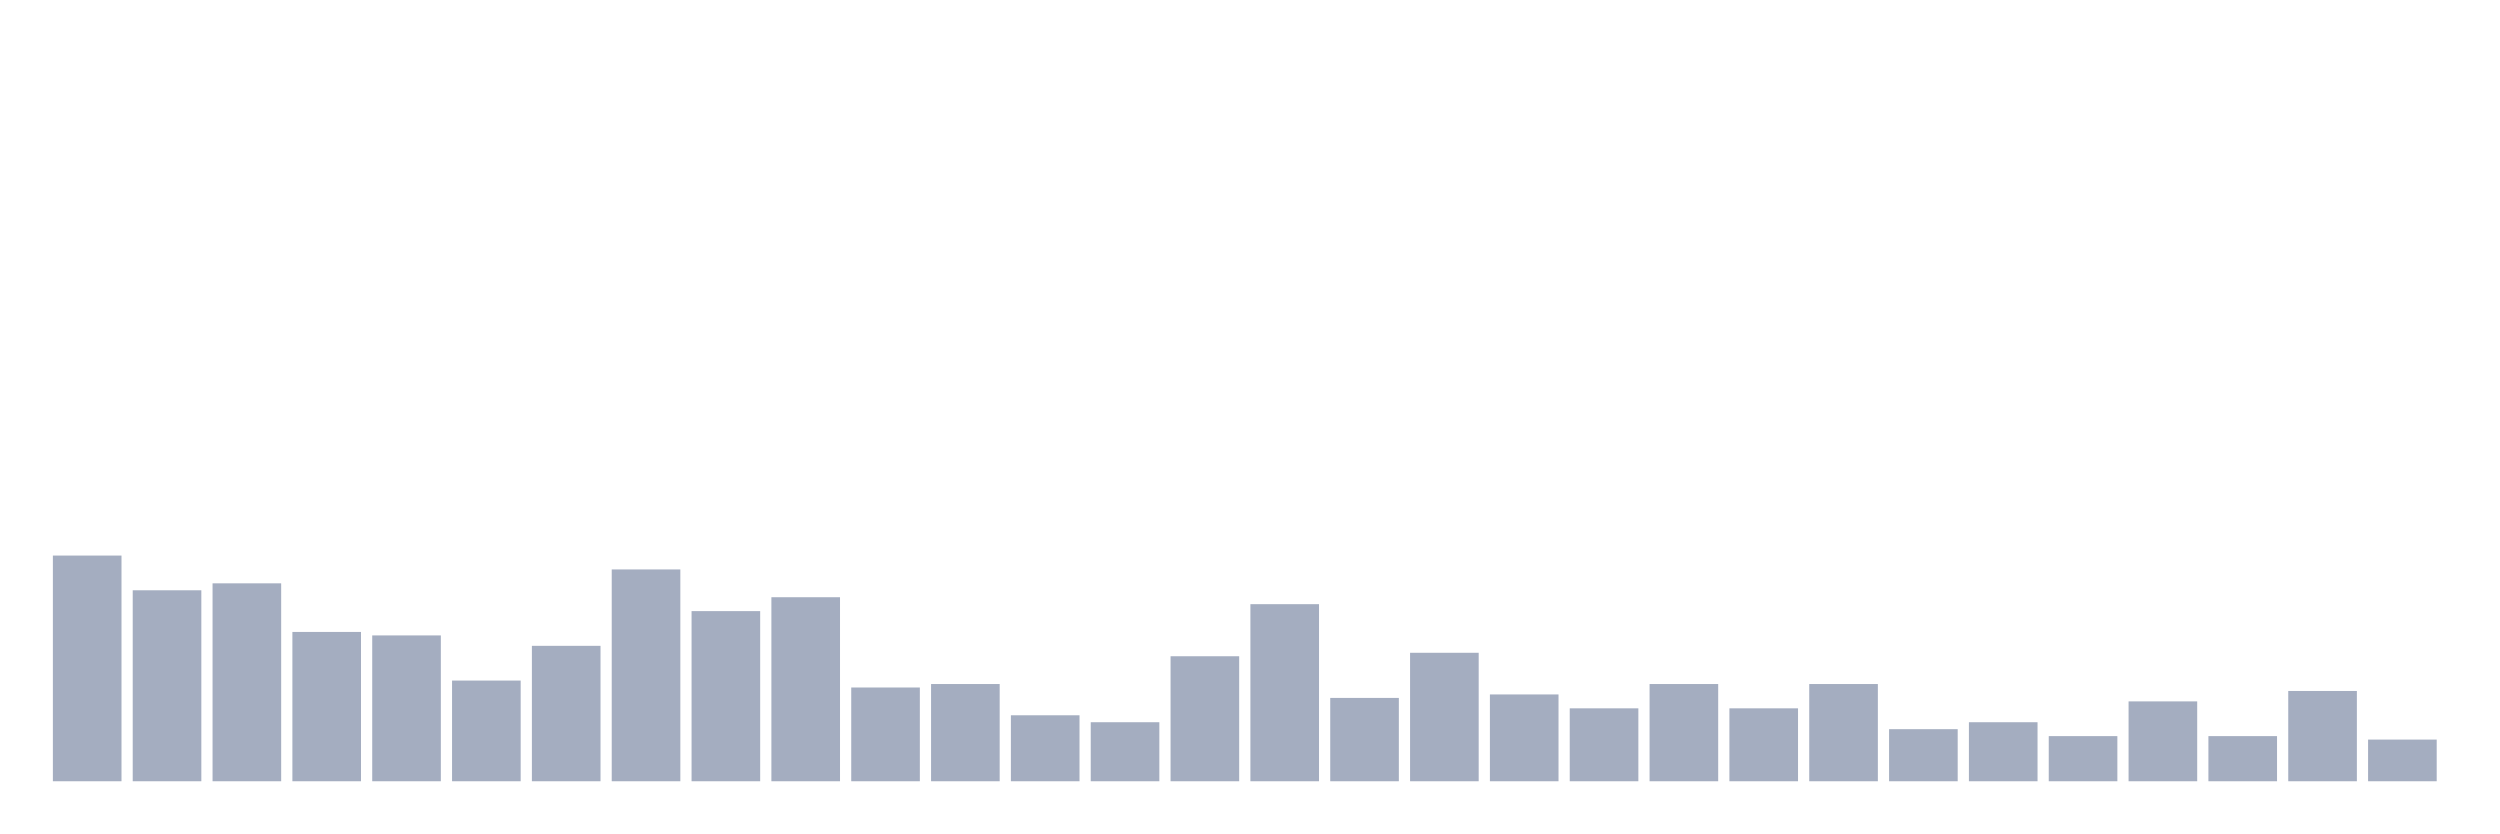
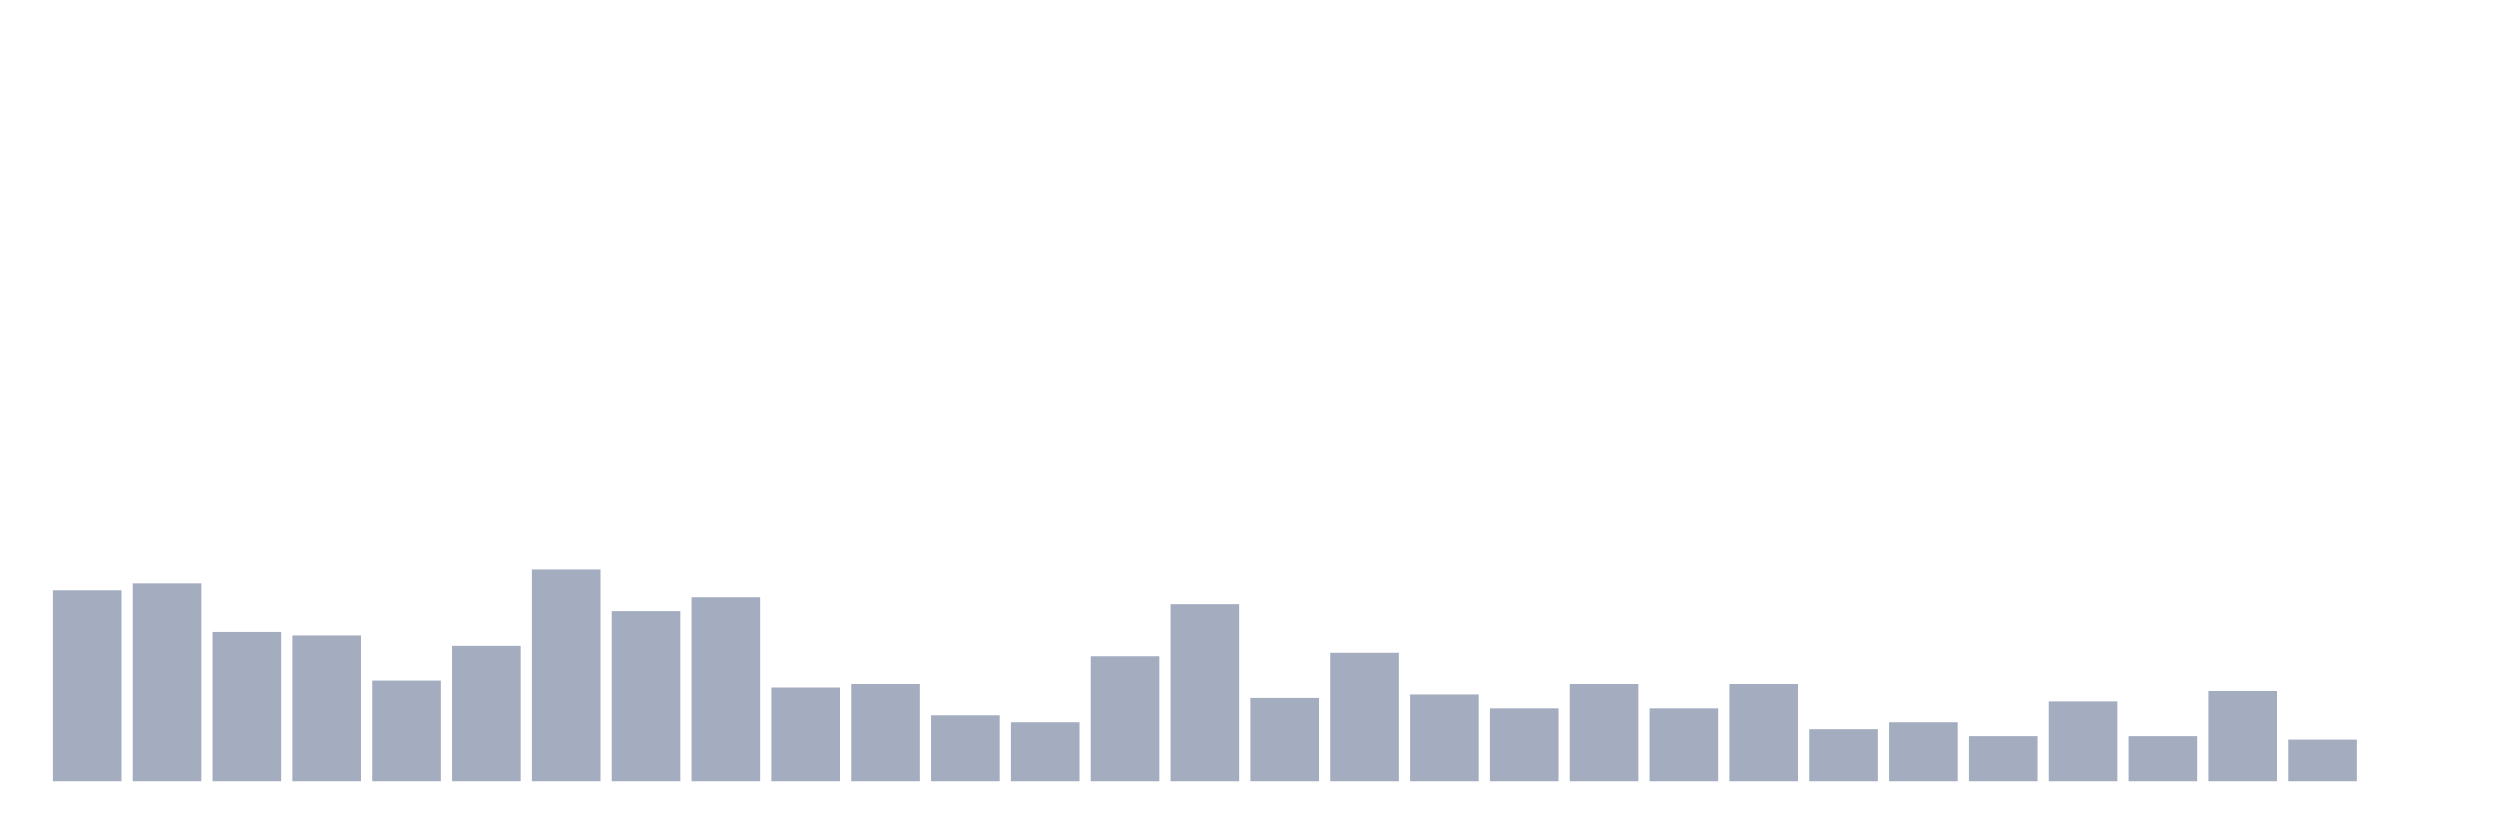
<svg xmlns="http://www.w3.org/2000/svg" viewBox="0 0 480 160">
  <g transform="translate(10,10)">
-     <rect class="bar" x="0.153" width="13.175" y="96.667" height="43.333" fill="rgb(164,173,192)" />
-     <rect class="bar" x="15.482" width="13.175" y="103.333" height="36.667" fill="rgb(164,173,192)" />
-     <rect class="bar" x="30.81" width="13.175" y="102" height="38" fill="rgb(164,173,192)" />
-     <rect class="bar" x="46.138" width="13.175" y="111.333" height="28.667" fill="rgb(164,173,192)" />
-     <rect class="bar" x="61.466" width="13.175" y="112" height="28" fill="rgb(164,173,192)" />
-     <rect class="bar" x="76.794" width="13.175" y="120.667" height="19.333" fill="rgb(164,173,192)" />
-     <rect class="bar" x="92.123" width="13.175" y="114" height="26" fill="rgb(164,173,192)" />
-     <rect class="bar" x="107.451" width="13.175" y="99.333" height="40.667" fill="rgb(164,173,192)" />
-     <rect class="bar" x="122.779" width="13.175" y="107.333" height="32.667" fill="rgb(164,173,192)" />
-     <rect class="bar" x="138.107" width="13.175" y="104.667" height="35.333" fill="rgb(164,173,192)" />
-     <rect class="bar" x="153.436" width="13.175" y="122" height="18" fill="rgb(164,173,192)" />
-     <rect class="bar" x="168.764" width="13.175" y="121.333" height="18.667" fill="rgb(164,173,192)" />
-     <rect class="bar" x="184.092" width="13.175" y="127.333" height="12.667" fill="rgb(164,173,192)" />
-     <rect class="bar" x="199.42" width="13.175" y="128.667" height="11.333" fill="rgb(164,173,192)" />
-     <rect class="bar" x="214.748" width="13.175" y="116" height="24" fill="rgb(164,173,192)" />
-     <rect class="bar" x="230.077" width="13.175" y="106" height="34" fill="rgb(164,173,192)" />
-     <rect class="bar" x="245.405" width="13.175" y="124" height="16" fill="rgb(164,173,192)" />
-     <rect class="bar" x="260.733" width="13.175" y="115.333" height="24.667" fill="rgb(164,173,192)" />
-     <rect class="bar" x="276.061" width="13.175" y="123.333" height="16.667" fill="rgb(164,173,192)" />
-     <rect class="bar" x="291.39" width="13.175" y="126" height="14" fill="rgb(164,173,192)" />
-     <rect class="bar" x="306.718" width="13.175" y="121.333" height="18.667" fill="rgb(164,173,192)" />
-     <rect class="bar" x="322.046" width="13.175" y="126" height="14" fill="rgb(164,173,192)" />
-     <rect class="bar" x="337.374" width="13.175" y="121.333" height="18.667" fill="rgb(164,173,192)" />
-     <rect class="bar" x="352.702" width="13.175" y="130" height="10" fill="rgb(164,173,192)" />
-     <rect class="bar" x="368.031" width="13.175" y="128.667" height="11.333" fill="rgb(164,173,192)" />
-     <rect class="bar" x="383.359" width="13.175" y="131.333" height="8.667" fill="rgb(164,173,192)" />
-     <rect class="bar" x="398.687" width="13.175" y="124.667" height="15.333" fill="rgb(164,173,192)" />
-     <rect class="bar" x="414.015" width="13.175" y="131.333" height="8.667" fill="rgb(164,173,192)" />
-     <rect class="bar" x="429.344" width="13.175" y="122.667" height="17.333" fill="rgb(164,173,192)" />
-     <rect class="bar" x="444.672" width="13.175" y="132" height="8" fill="rgb(164,173,192)" />
+     <rect class="bar" x="0.153" width="13.175" y="103.333" height="36.667" fill="rgb(164,173,192)" />
+     <rect class="bar" x="15.482" width="13.175" y="102" height="38" fill="rgb(164,173,192)" />
+     <rect class="bar" x="30.81" width="13.175" y="111.333" height="28.667" fill="rgb(164,173,192)" />
+     <rect class="bar" x="46.138" width="13.175" y="112" height="28" fill="rgb(164,173,192)" />
+     <rect class="bar" x="61.466" width="13.175" y="120.667" height="19.333" fill="rgb(164,173,192)" />
+     <rect class="bar" x="76.794" width="13.175" y="114" height="26" fill="rgb(164,173,192)" />
+     <rect class="bar" x="92.123" width="13.175" y="99.333" height="40.667" fill="rgb(164,173,192)" />
+     <rect class="bar" x="107.451" width="13.175" y="107.333" height="32.667" fill="rgb(164,173,192)" />
+     <rect class="bar" x="122.779" width="13.175" y="104.667" height="35.333" fill="rgb(164,173,192)" />
+     <rect class="bar" x="138.107" width="13.175" y="122" height="18" fill="rgb(164,173,192)" />
+     <rect class="bar" x="153.436" width="13.175" y="121.333" height="18.667" fill="rgb(164,173,192)" />
+     <rect class="bar" x="168.764" width="13.175" y="127.333" height="12.667" fill="rgb(164,173,192)" />
+     <rect class="bar" x="184.092" width="13.175" y="128.667" height="11.333" fill="rgb(164,173,192)" />
+     <rect class="bar" x="199.42" width="13.175" y="116" height="24" fill="rgb(164,173,192)" />
+     <rect class="bar" x="214.748" width="13.175" y="106" height="34" fill="rgb(164,173,192)" />
+     <rect class="bar" x="230.077" width="13.175" y="124" height="16" fill="rgb(164,173,192)" />
+     <rect class="bar" x="245.405" width="13.175" y="115.333" height="24.667" fill="rgb(164,173,192)" />
+     <rect class="bar" x="260.733" width="13.175" y="123.333" height="16.667" fill="rgb(164,173,192)" />
+     <rect class="bar" x="276.061" width="13.175" y="126" height="14" fill="rgb(164,173,192)" />
+     <rect class="bar" x="291.39" width="13.175" y="121.333" height="18.667" fill="rgb(164,173,192)" />
+     <rect class="bar" x="306.718" width="13.175" y="126" height="14" fill="rgb(164,173,192)" />
+     <rect class="bar" x="322.046" width="13.175" y="121.333" height="18.667" fill="rgb(164,173,192)" />
+     <rect class="bar" x="337.374" width="13.175" y="130" height="10" fill="rgb(164,173,192)" />
+     <rect class="bar" x="352.702" width="13.175" y="128.667" height="11.333" fill="rgb(164,173,192)" />
+     <rect class="bar" x="368.031" width="13.175" y="131.333" height="8.667" fill="rgb(164,173,192)" />
+     <rect class="bar" x="383.359" width="13.175" y="124.667" height="15.333" fill="rgb(164,173,192)" />
+     <rect class="bar" x="398.687" width="13.175" y="131.333" height="8.667" fill="rgb(164,173,192)" />
+     <rect class="bar" x="414.015" width="13.175" y="122.667" height="17.333" fill="rgb(164,173,192)" />
+     <rect class="bar" x="429.344" width="13.175" y="132" height="8" fill="rgb(164,173,192)" />
+     <rect class="bar" x="444.672" width="13.175" y="140" height="0" fill="rgb(164,173,192)" />
  </g>
</svg>
